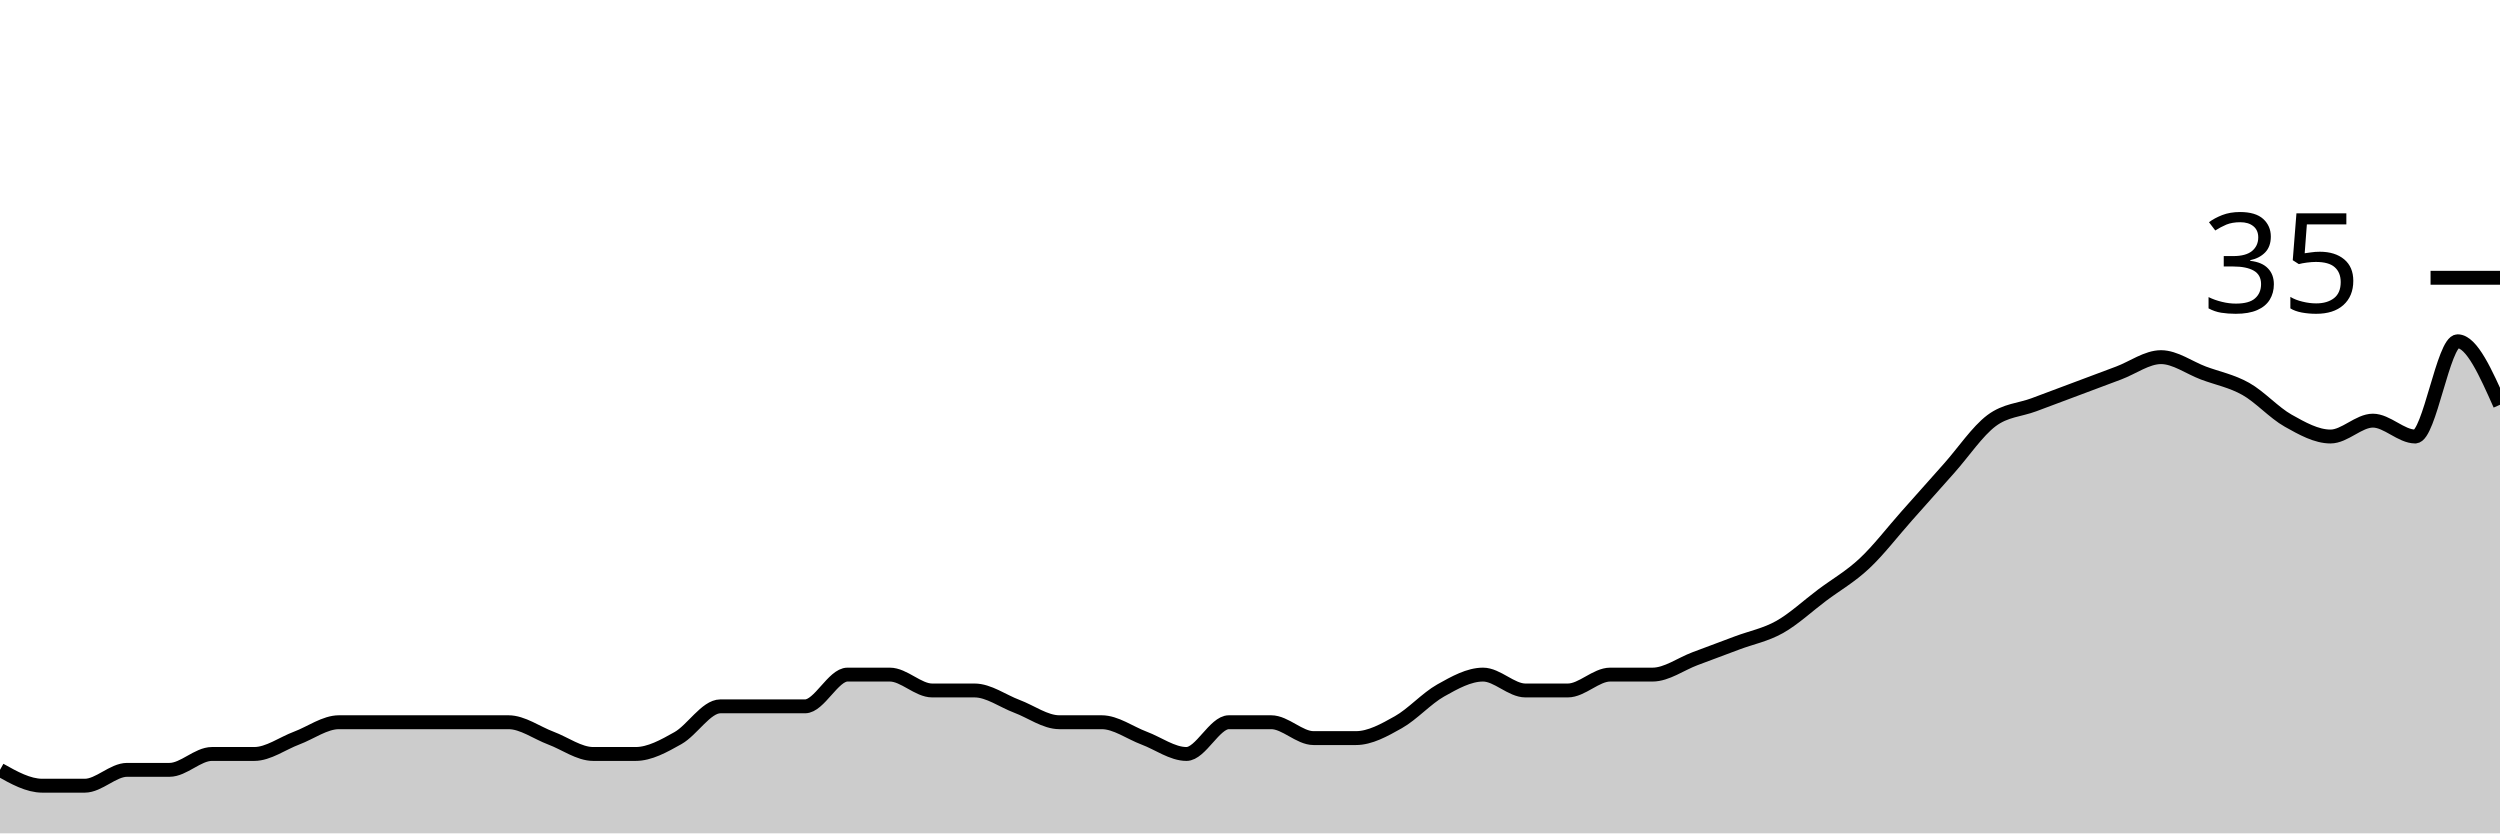
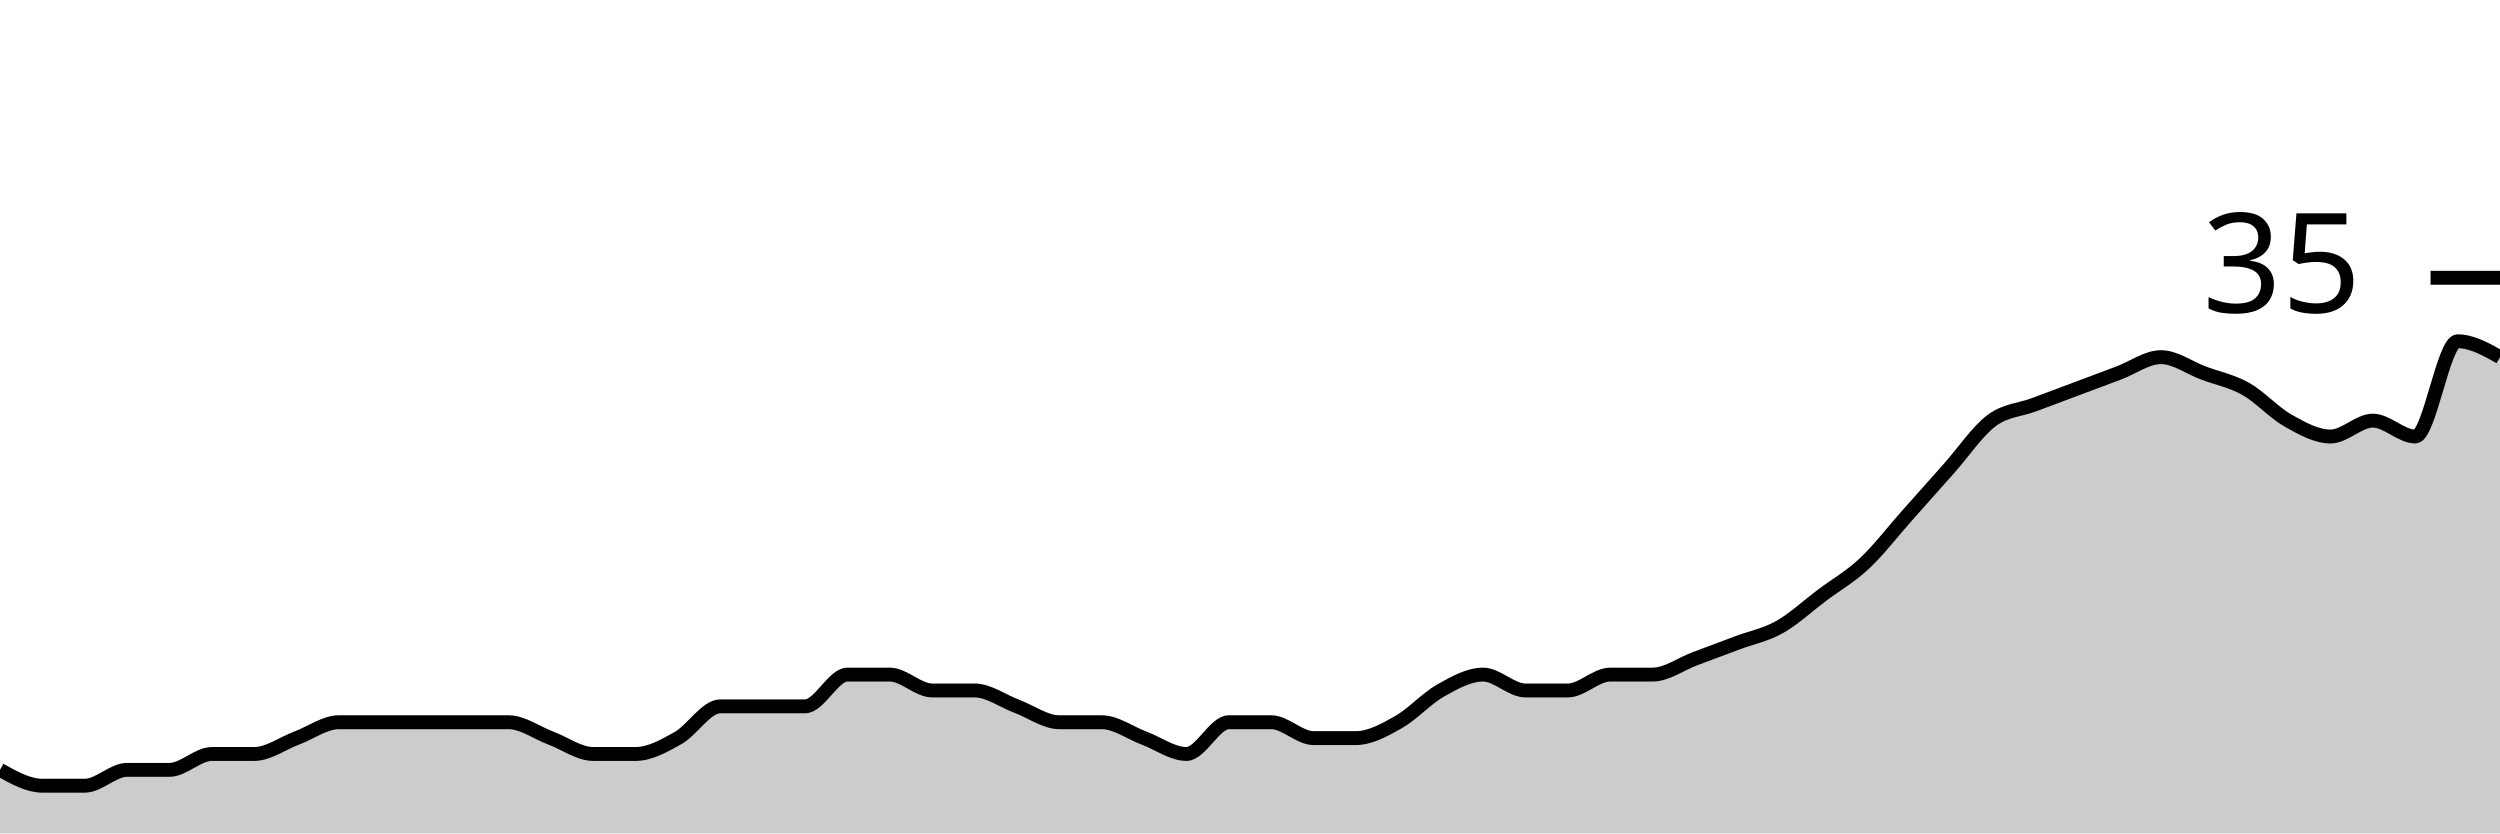
<svg xmlns="http://www.w3.org/2000/svg" viewBox="0 0 180 60">
  <g transform="translate(0,20)">
-     <path class="area" fill="rgba(0, 0, 0, 0.2)" d="M0,35.429C1.017,36,2.034,36.571,3.051,36.571C4.068,36.571,5.085,36.571,6.102,36.571C7.119,36.571,8.136,35.429,9.153,35.429C10.169,35.429,11.186,35.429,12.203,35.429C13.22,35.429,14.237,34.286,15.254,34.286C16.271,34.286,17.288,34.286,18.305,34.286C19.322,34.286,20.339,33.524,21.356,33.143C22.373,32.762,23.39,32,24.407,32C25.424,32,26.441,32,27.458,32C28.475,32,29.492,32,30.508,32C31.525,32,32.542,32,33.559,32C34.576,32,35.593,32,36.61,32C37.627,32,38.644,32.762,39.661,33.143C40.678,33.524,41.695,34.286,42.712,34.286C43.729,34.286,44.746,34.286,45.763,34.286C46.78,34.286,47.797,33.714,48.814,33.143C49.831,32.571,50.847,30.857,51.864,30.857C52.881,30.857,53.898,30.857,54.915,30.857C55.932,30.857,56.949,30.857,57.966,30.857C58.983,30.857,60,28.571,61.017,28.571C62.034,28.571,63.051,28.571,64.068,28.571C65.085,28.571,66.102,29.714,67.119,29.714C68.136,29.714,69.153,29.714,70.169,29.714C71.186,29.714,72.203,30.476,73.22,30.857C74.237,31.238,75.254,32,76.271,32C77.288,32,78.305,32,79.322,32C80.339,32,81.356,32.762,82.373,33.143C83.39,33.524,84.407,34.286,85.424,34.286C86.441,34.286,87.458,32,88.475,32C89.492,32,90.508,32,91.525,32C92.542,32,93.559,33.143,94.576,33.143C95.593,33.143,96.61,33.143,97.627,33.143C98.644,33.143,99.661,32.571,100.678,32C101.695,31.429,102.712,30.286,103.729,29.714C104.746,29.143,105.763,28.571,106.78,28.571C107.797,28.571,108.814,29.714,109.831,29.714C110.847,29.714,111.864,29.714,112.881,29.714C113.898,29.714,114.915,28.571,115.932,28.571C116.949,28.571,117.966,28.571,118.983,28.571C120,28.571,121.017,27.81,122.034,27.429C123.051,27.048,124.068,26.667,125.085,26.286C126.102,25.905,127.119,25.714,128.136,25.143C129.153,24.571,130.169,23.619,131.186,22.857C132.203,22.095,133.22,21.524,134.237,20.571C135.254,19.619,136.271,18.286,137.288,17.143C138.305,16,139.322,14.857,140.339,13.714C141.356,12.571,142.373,11.048,143.39,10.286C144.407,9.524,145.424,9.524,146.441,9.143C147.458,8.762,148.475,8.381,149.492,8C150.508,7.619,151.525,7.238,152.542,6.857C153.559,6.476,154.576,5.714,155.593,5.714C156.61,5.714,157.627,6.476,158.644,6.857C159.661,7.238,160.678,7.429,161.695,8C162.712,8.571,163.729,9.714,164.746,10.286C165.763,10.857,166.78,11.429,167.797,11.429C168.814,11.429,169.831,10.286,170.847,10.286C171.864,10.286,172.881,11.429,173.898,11.429C174.915,11.429,175.932,4.571,176.949,4.571C177.966,4.571,178.983,6.857,180,9.143L180,40C178.983,40,177.966,40,176.949,40C175.932,40,174.915,40,173.898,40C172.881,40,171.864,40,170.847,40C169.831,40,168.814,40,167.797,40C166.78,40,165.763,40,164.746,40C163.729,40,162.712,40,161.695,40C160.678,40,159.661,40,158.644,40C157.627,40,156.61,40,155.593,40C154.576,40,153.559,40,152.542,40C151.525,40,150.508,40,149.492,40C148.475,40,147.458,40,146.441,40C145.424,40,144.407,40,143.39,40C142.373,40,141.356,40,140.339,40C139.322,40,138.305,40,137.288,40C136.271,40,135.254,40,134.237,40C133.22,40,132.203,40,131.186,40C130.169,40,129.153,40,128.136,40C127.119,40,126.102,40,125.085,40C124.068,40,123.051,40,122.034,40C121.017,40,120,40,118.983,40C117.966,40,116.949,40,115.932,40C114.915,40,113.898,40,112.881,40C111.864,40,110.847,40,109.831,40C108.814,40,107.797,40,106.78,40C105.763,40,104.746,40,103.729,40C102.712,40,101.695,40,100.678,40C99.661,40,98.644,40,97.627,40C96.61,40,95.593,40,94.576,40C93.559,40,92.542,40,91.525,40C90.508,40,89.492,40,88.475,40C87.458,40,86.441,40,85.424,40C84.407,40,83.39,40,82.373,40C81.356,40,80.339,40,79.322,40C78.305,40,77.288,40,76.271,40C75.254,40,74.237,40,73.22,40C72.203,40,71.186,40,70.169,40C69.153,40,68.136,40,67.119,40C66.102,40,65.085,40,64.068,40C63.051,40,62.034,40,61.017,40C60,40,58.983,40,57.966,40C56.949,40,55.932,40,54.915,40C53.898,40,52.881,40,51.864,40C50.847,40,49.831,40,48.814,40C47.797,40,46.78,40,45.763,40C44.746,40,43.729,40,42.712,40C41.695,40,40.678,40,39.661,40C38.644,40,37.627,40,36.61,40C35.593,40,34.576,40,33.559,40C32.542,40,31.525,40,30.508,40C29.492,40,28.475,40,27.458,40C26.441,40,25.424,40,24.407,40C23.39,40,22.373,40,21.356,40C20.339,40,19.322,40,18.305,40C17.288,40,16.271,40,15.254,40C14.237,40,13.22,40,12.203,40C11.186,40,10.169,40,9.153,40C8.136,40,7.119,40,6.102,40C5.085,40,4.068,40,3.051,40C2.034,40,1.017,40,0,40Z" />
-     <path class="line" stroke="black" fill="none" d="M0,35.429C1.017,36,2.034,36.571,3.051,36.571C4.068,36.571,5.085,36.571,6.102,36.571C7.119,36.571,8.136,35.429,9.153,35.429C10.169,35.429,11.186,35.429,12.203,35.429C13.22,35.429,14.237,34.286,15.254,34.286C16.271,34.286,17.288,34.286,18.305,34.286C19.322,34.286,20.339,33.524,21.356,33.143C22.373,32.762,23.39,32,24.407,32C25.424,32,26.441,32,27.458,32C28.475,32,29.492,32,30.508,32C31.525,32,32.542,32,33.559,32C34.576,32,35.593,32,36.61,32C37.627,32,38.644,32.762,39.661,33.143C40.678,33.524,41.695,34.286,42.712,34.286C43.729,34.286,44.746,34.286,45.763,34.286C46.78,34.286,47.797,33.714,48.814,33.143C49.831,32.571,50.847,30.857,51.864,30.857C52.881,30.857,53.898,30.857,54.915,30.857C55.932,30.857,56.949,30.857,57.966,30.857C58.983,30.857,60,28.571,61.017,28.571C62.034,28.571,63.051,28.571,64.068,28.571C65.085,28.571,66.102,29.714,67.119,29.714C68.136,29.714,69.153,29.714,70.169,29.714C71.186,29.714,72.203,30.476,73.22,30.857C74.237,31.238,75.254,32,76.271,32C77.288,32,78.305,32,79.322,32C80.339,32,81.356,32.762,82.373,33.143C83.39,33.524,84.407,34.286,85.424,34.286C86.441,34.286,87.458,32,88.475,32C89.492,32,90.508,32,91.525,32C92.542,32,93.559,33.143,94.576,33.143C95.593,33.143,96.61,33.143,97.627,33.143C98.644,33.143,99.661,32.571,100.678,32C101.695,31.429,102.712,30.286,103.729,29.714C104.746,29.143,105.763,28.571,106.78,28.571C107.797,28.571,108.814,29.714,109.831,29.714C110.847,29.714,111.864,29.714,112.881,29.714C113.898,29.714,114.915,28.571,115.932,28.571C116.949,28.571,117.966,28.571,118.983,28.571C120,28.571,121.017,27.81,122.034,27.429C123.051,27.048,124.068,26.667,125.085,26.286C126.102,25.905,127.119,25.714,128.136,25.143C129.153,24.571,130.169,23.619,131.186,22.857C132.203,22.095,133.22,21.524,134.237,20.571C135.254,19.619,136.271,18.286,137.288,17.143C138.305,16,139.322,14.857,140.339,13.714C141.356,12.571,142.373,11.048,143.39,10.286C144.407,9.524,145.424,9.524,146.441,9.143C147.458,8.762,148.475,8.381,149.492,8C150.508,7.619,151.525,7.238,152.542,6.857C153.559,6.476,154.576,5.714,155.593,5.714C156.61,5.714,157.627,6.476,158.644,6.857C159.661,7.238,160.678,7.429,161.695,8C162.712,8.571,163.729,9.714,164.746,10.286C165.763,10.857,166.78,11.429,167.797,11.429C168.814,11.429,169.831,10.286,170.847,10.286C171.864,10.286,172.881,11.429,173.898,11.429C174.915,11.429,175.932,4.571,176.949,4.571C177.966,4.571,178.983,6.857,180,9.143" />
+     <path class="area" fill="rgba(0, 0, 0, 0.2)" d="M0,35.429C1.017,36,2.034,36.571,3.051,36.571C4.068,36.571,5.085,36.571,6.102,36.571C7.119,36.571,8.136,35.429,9.153,35.429C10.169,35.429,11.186,35.429,12.203,35.429C13.22,35.429,14.237,34.286,15.254,34.286C16.271,34.286,17.288,34.286,18.305,34.286C19.322,34.286,20.339,33.524,21.356,33.143C22.373,32.762,23.39,32,24.407,32C25.424,32,26.441,32,27.458,32C28.475,32,29.492,32,30.508,32C31.525,32,32.542,32,33.559,32C34.576,32,35.593,32,36.61,32C37.627,32,38.644,32.762,39.661,33.143C40.678,33.524,41.695,34.286,42.712,34.286C43.729,34.286,44.746,34.286,45.763,34.286C46.78,34.286,47.797,33.714,48.814,33.143C49.831,32.571,50.847,30.857,51.864,30.857C52.881,30.857,53.898,30.857,54.915,30.857C55.932,30.857,56.949,30.857,57.966,30.857C58.983,30.857,60,28.571,61.017,28.571C62.034,28.571,63.051,28.571,64.068,28.571C65.085,28.571,66.102,29.714,67.119,29.714C68.136,29.714,69.153,29.714,70.169,29.714C71.186,29.714,72.203,30.476,73.22,30.857C74.237,31.238,75.254,32,76.271,32C77.288,32,78.305,32,79.322,32C80.339,32,81.356,32.762,82.373,33.143C83.39,33.524,84.407,34.286,85.424,34.286C86.441,34.286,87.458,32,88.475,32C89.492,32,90.508,32,91.525,32C92.542,32,93.559,33.143,94.576,33.143C95.593,33.143,96.61,33.143,97.627,33.143C98.644,33.143,99.661,32.571,100.678,32C101.695,31.429,102.712,30.286,103.729,29.714C104.746,29.143,105.763,28.571,106.78,28.571C107.797,28.571,108.814,29.714,109.831,29.714C110.847,29.714,111.864,29.714,112.881,29.714C113.898,29.714,114.915,28.571,115.932,28.571C116.949,28.571,117.966,28.571,118.983,28.571C120,28.571,121.017,27.81,122.034,27.429C123.051,27.048,124.068,26.667,125.085,26.286C126.102,25.905,127.119,25.714,128.136,25.143C129.153,24.571,130.169,23.619,131.186,22.857C132.203,22.095,133.22,21.524,134.237,20.571C135.254,19.619,136.271,18.286,137.288,17.143C138.305,16,139.322,14.857,140.339,13.714C141.356,12.571,142.373,11.048,143.39,10.286C144.407,9.524,145.424,9.524,146.441,9.143C147.458,8.762,148.475,8.381,149.492,8C150.508,7.619,151.525,7.238,152.542,6.857C153.559,6.476,154.576,5.714,155.593,5.714C156.61,5.714,157.627,6.476,158.644,6.857C159.661,7.238,160.678,7.429,161.695,8C162.712,8.571,163.729,9.714,164.746,10.286C165.763,10.857,166.78,11.429,167.797,11.429C168.814,11.429,169.831,10.286,170.847,10.286C171.864,10.286,172.881,11.429,173.898,11.429C174.915,11.429,175.932,4.571,176.949,4.571C177.966,4.571,178.983,5.143,180,5.714L180,40C178.983,40,177.966,40,176.949,40C175.932,40,174.915,40,173.898,40C172.881,40,171.864,40,170.847,40C169.831,40,168.814,40,167.797,40C166.78,40,165.763,40,164.746,40C163.729,40,162.712,40,161.695,40C160.678,40,159.661,40,158.644,40C157.627,40,156.61,40,155.593,40C154.576,40,153.559,40,152.542,40C151.525,40,150.508,40,149.492,40C148.475,40,147.458,40,146.441,40C145.424,40,144.407,40,143.39,40C142.373,40,141.356,40,140.339,40C139.322,40,138.305,40,137.288,40C136.271,40,135.254,40,134.237,40C133.22,40,132.203,40,131.186,40C130.169,40,129.153,40,128.136,40C127.119,40,126.102,40,125.085,40C124.068,40,123.051,40,122.034,40C121.017,40,120,40,118.983,40C117.966,40,116.949,40,115.932,40C114.915,40,113.898,40,112.881,40C111.864,40,110.847,40,109.831,40C108.814,40,107.797,40,106.78,40C105.763,40,104.746,40,103.729,40C102.712,40,101.695,40,100.678,40C99.661,40,98.644,40,97.627,40C96.61,40,95.593,40,94.576,40C93.559,40,92.542,40,91.525,40C90.508,40,89.492,40,88.475,40C87.458,40,86.441,40,85.424,40C84.407,40,83.39,40,82.373,40C81.356,40,80.339,40,79.322,40C78.305,40,77.288,40,76.271,40C75.254,40,74.237,40,73.22,40C72.203,40,71.186,40,70.169,40C69.153,40,68.136,40,67.119,40C66.102,40,65.085,40,64.068,40C63.051,40,62.034,40,61.017,40C60,40,58.983,40,57.966,40C56.949,40,55.932,40,54.915,40C53.898,40,52.881,40,51.864,40C50.847,40,49.831,40,48.814,40C47.797,40,46.78,40,45.763,40C44.746,40,43.729,40,42.712,40C41.695,40,40.678,40,39.661,40C38.644,40,37.627,40,36.61,40C35.593,40,34.576,40,33.559,40C32.542,40,31.525,40,30.508,40C29.492,40,28.475,40,27.458,40C26.441,40,25.424,40,24.407,40C23.39,40,22.373,40,21.356,40C20.339,40,19.322,40,18.305,40C17.288,40,16.271,40,15.254,40C14.237,40,13.22,40,12.203,40C11.186,40,10.169,40,9.153,40C8.136,40,7.119,40,6.102,40C5.085,40,4.068,40,3.051,40C2.034,40,1.017,40,0,40Z" />
+     <path class="line" stroke="black" fill="none" d="M0,35.429C1.017,36,2.034,36.571,3.051,36.571C4.068,36.571,5.085,36.571,6.102,36.571C7.119,36.571,8.136,35.429,9.153,35.429C10.169,35.429,11.186,35.429,12.203,35.429C13.22,35.429,14.237,34.286,15.254,34.286C16.271,34.286,17.288,34.286,18.305,34.286C19.322,34.286,20.339,33.524,21.356,33.143C22.373,32.762,23.39,32,24.407,32C25.424,32,26.441,32,27.458,32C28.475,32,29.492,32,30.508,32C31.525,32,32.542,32,33.559,32C34.576,32,35.593,32,36.61,32C37.627,32,38.644,32.762,39.661,33.143C40.678,33.524,41.695,34.286,42.712,34.286C43.729,34.286,44.746,34.286,45.763,34.286C46.78,34.286,47.797,33.714,48.814,33.143C49.831,32.571,50.847,30.857,51.864,30.857C52.881,30.857,53.898,30.857,54.915,30.857C55.932,30.857,56.949,30.857,57.966,30.857C58.983,30.857,60,28.571,61.017,28.571C62.034,28.571,63.051,28.571,64.068,28.571C65.085,28.571,66.102,29.714,67.119,29.714C68.136,29.714,69.153,29.714,70.169,29.714C71.186,29.714,72.203,30.476,73.22,30.857C74.237,31.238,75.254,32,76.271,32C77.288,32,78.305,32,79.322,32C80.339,32,81.356,32.762,82.373,33.143C83.39,33.524,84.407,34.286,85.424,34.286C86.441,34.286,87.458,32,88.475,32C89.492,32,90.508,32,91.525,32C92.542,32,93.559,33.143,94.576,33.143C95.593,33.143,96.61,33.143,97.627,33.143C98.644,33.143,99.661,32.571,100.678,32C101.695,31.429,102.712,30.286,103.729,29.714C104.746,29.143,105.763,28.571,106.78,28.571C107.797,28.571,108.814,29.714,109.831,29.714C110.847,29.714,111.864,29.714,112.881,29.714C113.898,29.714,114.915,28.571,115.932,28.571C116.949,28.571,117.966,28.571,118.983,28.571C120,28.571,121.017,27.81,122.034,27.429C123.051,27.048,124.068,26.667,125.085,26.286C126.102,25.905,127.119,25.714,128.136,25.143C129.153,24.571,130.169,23.619,131.186,22.857C132.203,22.095,133.22,21.524,134.237,20.571C135.254,19.619,136.271,18.286,137.288,17.143C138.305,16,139.322,14.857,140.339,13.714C141.356,12.571,142.373,11.048,143.39,10.286C144.407,9.524,145.424,9.524,146.441,9.143C147.458,8.762,148.475,8.381,149.492,8C150.508,7.619,151.525,7.238,152.542,6.857C153.559,6.476,154.576,5.714,155.593,5.714C156.61,5.714,157.627,6.476,158.644,6.857C159.661,7.238,160.678,7.429,161.695,8C162.712,8.571,163.729,9.714,164.746,10.286C165.763,10.857,166.78,11.429,167.797,11.429C168.814,11.429,169.831,10.286,170.847,10.286C171.864,10.286,172.881,11.429,173.898,11.429C174.915,11.429,175.932,4.571,176.949,4.571C177.966,4.571,178.983,5.143,180,5.714" />
    <path class="axis-ceiling" stroke-width="1" stroke="black" fill="none" d="M175,0L180,0" />
    <text class="axis-ceiling-label" font-family="sans-serif" text-anchor="end" font-size="10px" x="170" y="2.5">35</text>
  </g>
</svg>
